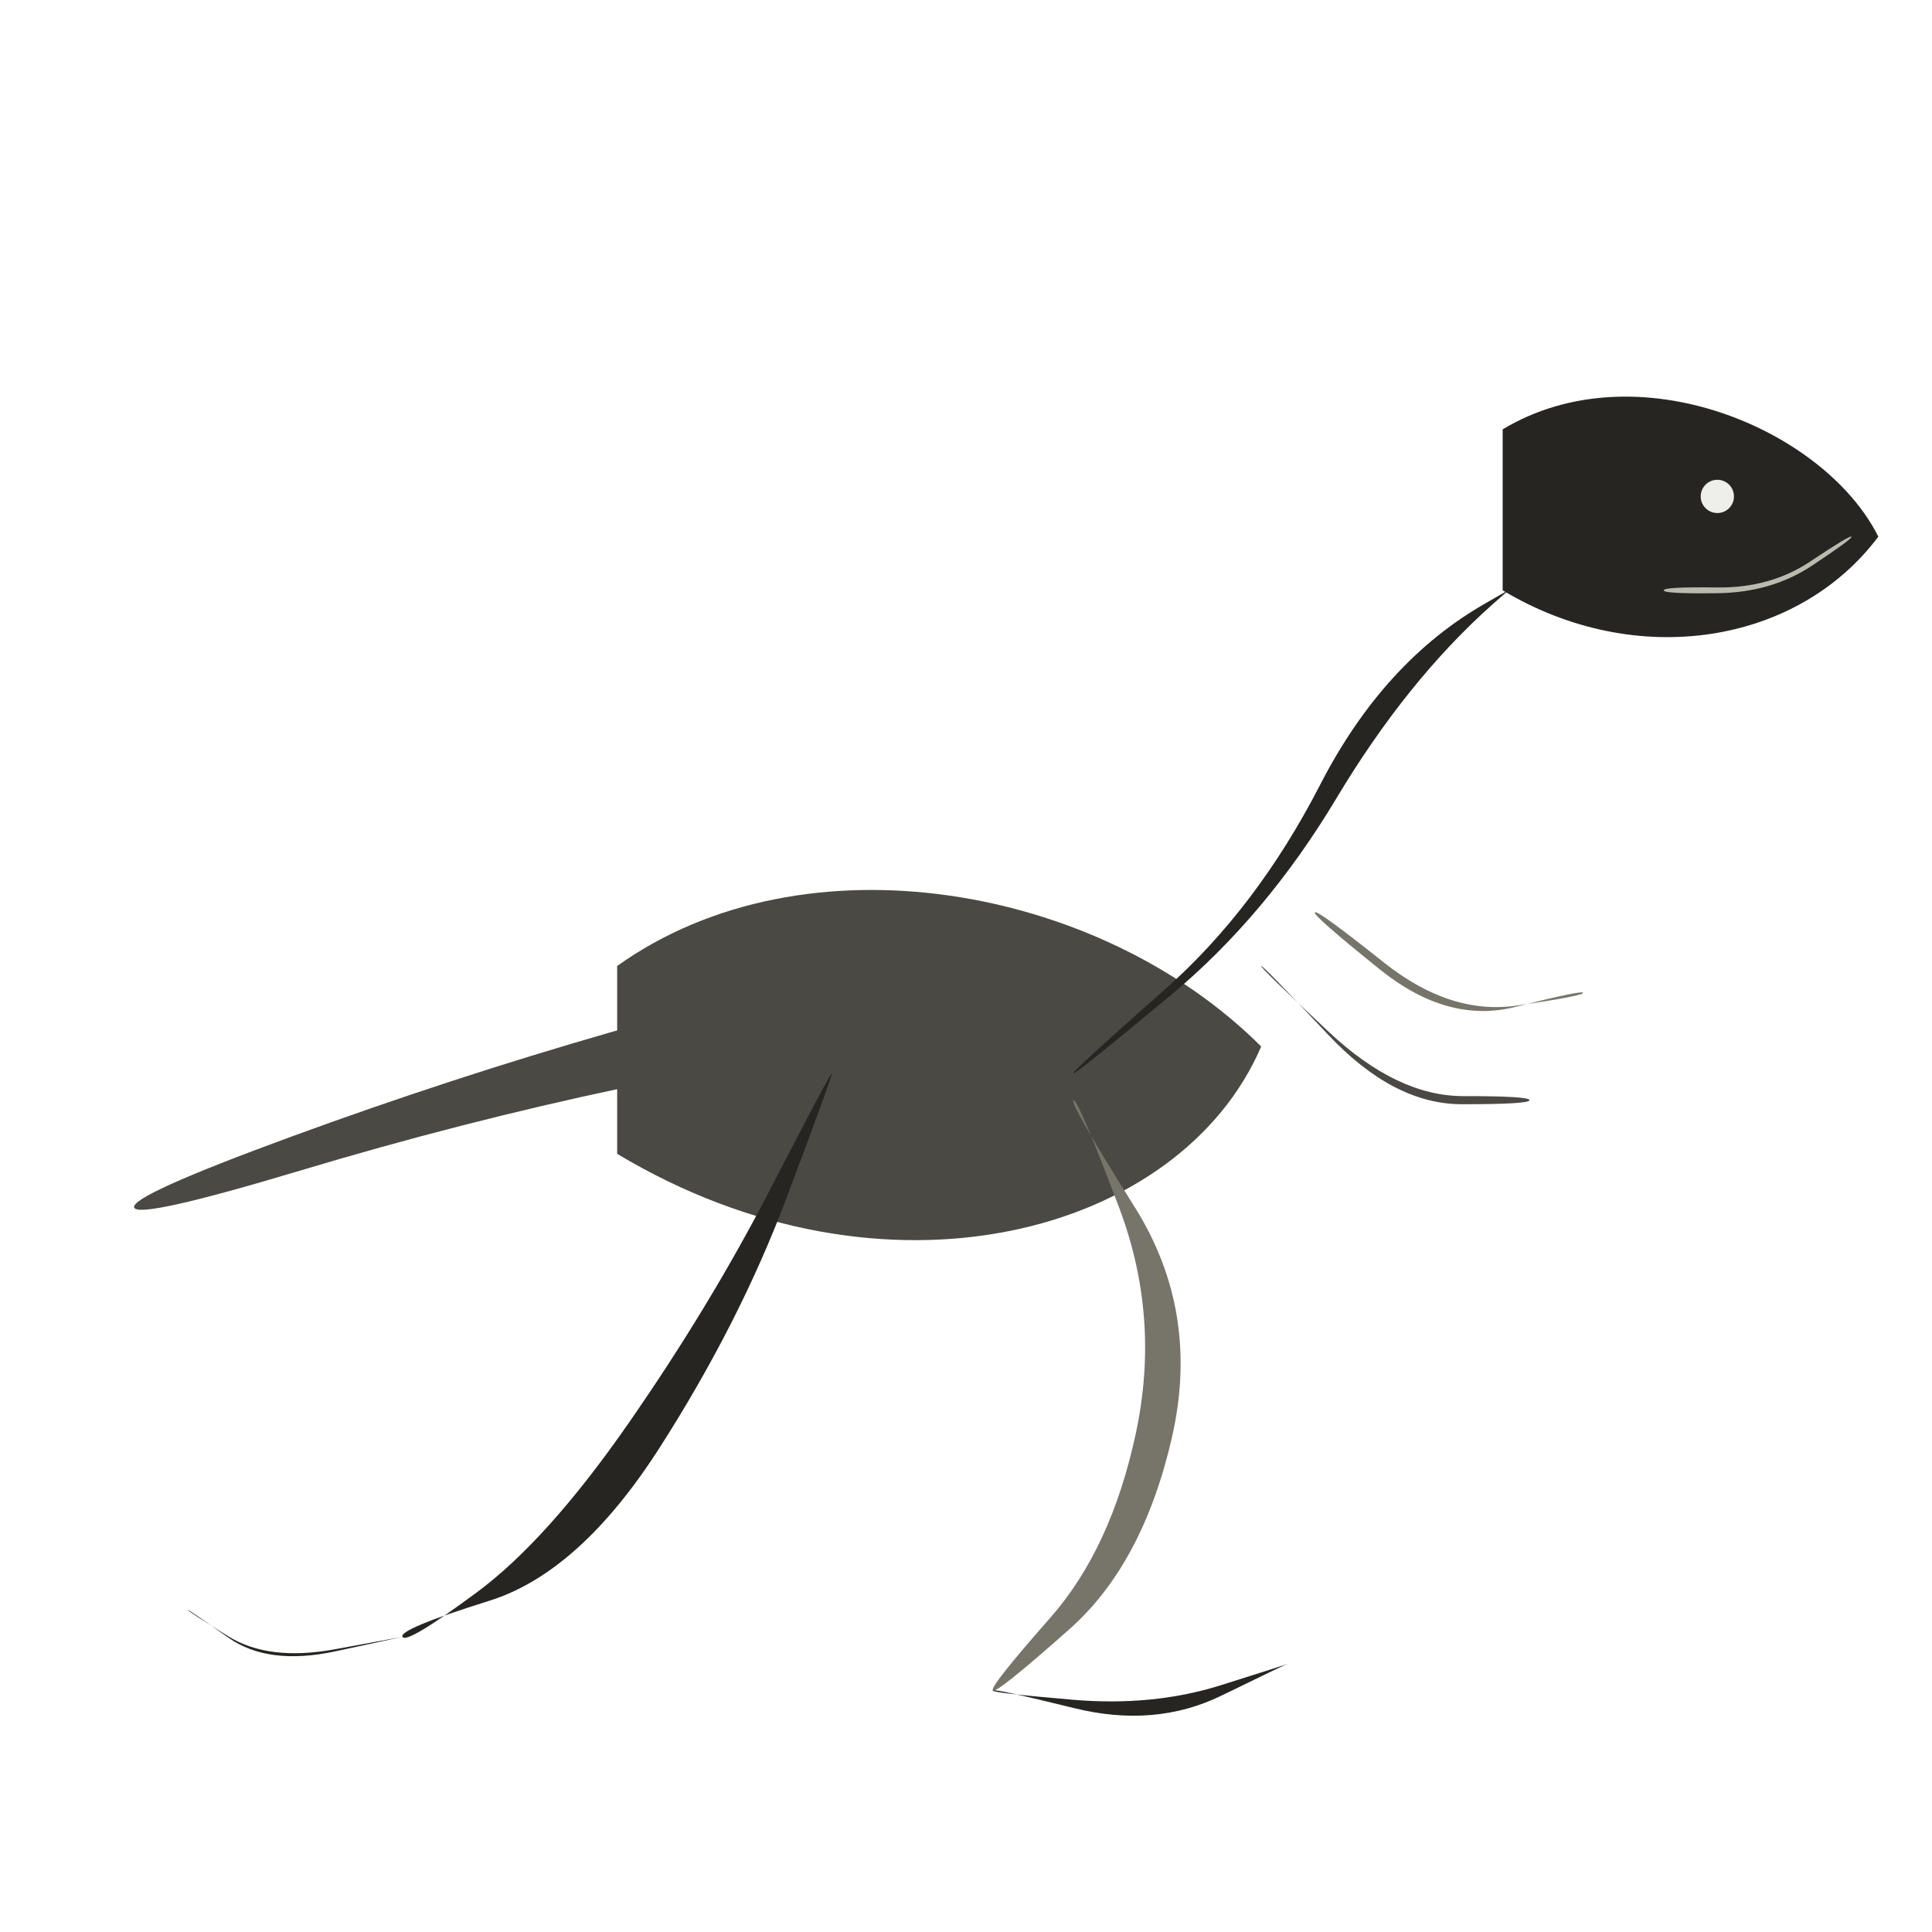
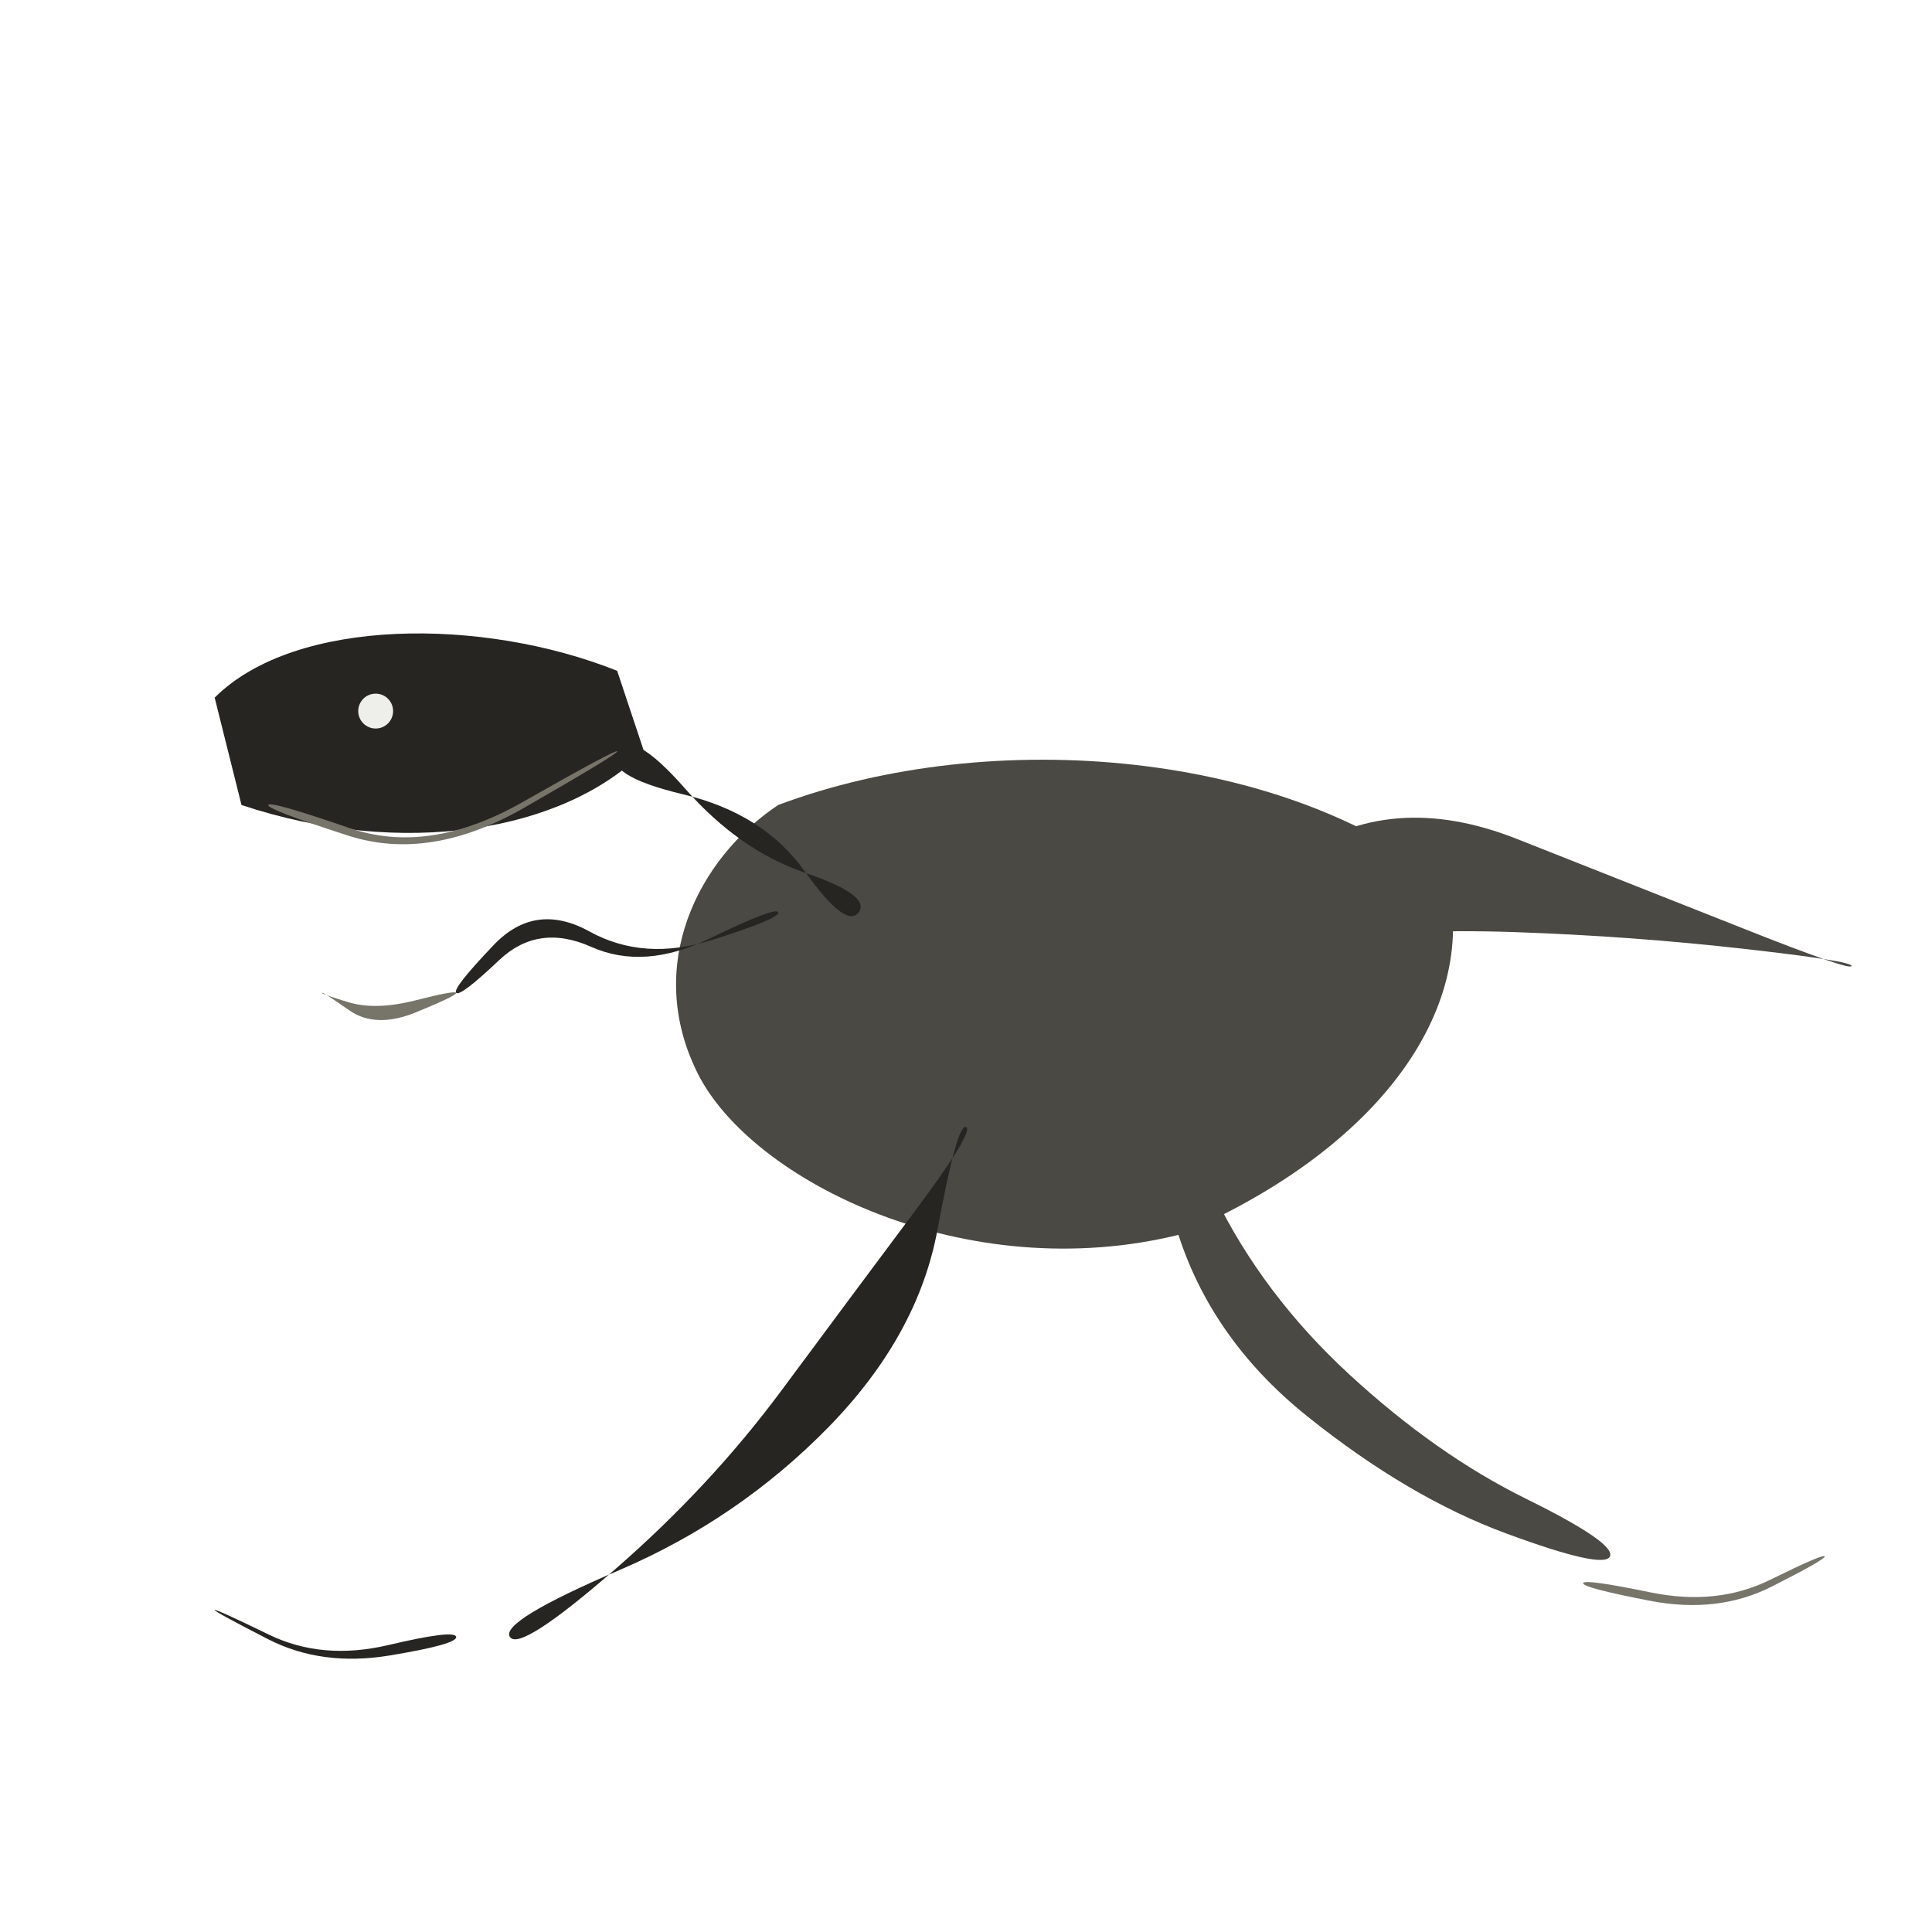
<svg xmlns="http://www.w3.org/2000/svg" viewBox="0 0 72 72" role="img" aria-label="dinosaurs / compsognathus" data-pua="U+F146A" data-castalia-style="sumi-e-naturalist-v2" data-ink-stroke-system="filled-brush-mass-v2" data-ink-animation="wash-v1" data-ink-path-units="normalized">
-   <path class="ink-wash" d="M 5.000,45.000 Q 5.146,45.439 11.191,43.623 Q 17.236,41.808 23.145,40.559 Q 29.055,39.310 35.052,39.506 Q 41.050,39.702 41.000,40.000 Q 40.950,40.298 34.948,38.494 Q 28.945,36.690 22.855,38.441 Q 16.764,40.192 10.809,42.377 Q 4.854,44.561 5.000,45.000 Z" fill="#4a4943" data-ink-brush-pass="loaded-ribbon-v2" />
-   <path class="ink-wash" d="M 23 36 C 30 31 41 33 47 39 C 44 46 33 49 23 43 Z" fill="#4a4943" data-ink-brush-pass="loaded-mass-v2" />
-   <path class="ink-wash" d="M 40.000,40.000 Q 40.056,40.065 43.615,37.102 Q 47.175,34.140 49.802,29.754 Q 52.429,25.368 55.608,22.535 Q 58.787,19.701 59.000,20.000 Q 59.213,20.299 55.392,22.465 Q 51.571,24.632 49.198,29.246 Q 46.825,33.860 43.385,36.898 Q 39.944,39.935 40.000,40.000 Z" fill="#262522" data-ink-brush-pass="loaded-ribbon-v2" />
-   <path class="ink-wash" d="M 56 16 C 61 13 68 16 70 20 C 67 24 61 25 56 22 Z" fill="#262522" data-ink-brush-pass="loaded-mass-v2" />
-   <path class="ink-dry" d="M 49.000,34.000 Q 48.912,34.110 51.432,36.135 Q 53.952,38.159 56.465,37.526 Q 58.978,36.892 59.000,37.000 Q 59.022,37.108 56.535,37.474 Q 54.048,37.841 51.568,35.865 Q 49.088,33.890 49.000,34.000 Z" fill="#77746a" data-ink-brush-pass="dry-edge-v1" />
-   <path class="ink-wash" d="M 47.000,36.000 Q 47.046,35.954 49.486,38.550 Q 51.926,41.147 54.463,41.151 Q 57.000,41.154 57.000,41.000 Q 57.000,40.846 54.537,40.849 Q 52.074,40.853 49.514,38.450 Q 46.954,36.046 47.000,36.000 Z" fill="#4a4943" data-ink-brush-pass="loaded-ribbon-v2" />
-   <path class="ink-wash" d="M 31.000,40.000 Q 30.949,39.977 28.697,44.335 Q 26.445,48.692 23.421,53.044 Q 20.397,57.397 17.770,59.342 Q 15.143,61.287 15.000,61.000 Q 14.857,60.713 18.230,59.658 Q 21.603,58.603 24.579,53.956 Q 27.555,49.308 29.303,44.665 Q 31.051,40.023 31.000,40.000 Z" fill="#262522" data-ink-brush-pass="loaded-ribbon-v2" />
-   <path class="ink-dry" d="M 40.000,41.000 Q 40.162,40.919 41.706,45.004 Q 43.251,49.088 42.333,53.398 Q 41.415,57.707 39.142,60.288 Q 36.869,62.869 37.000,63.000 Q 37.131,63.131 39.858,60.712 Q 42.585,58.293 43.667,53.602 Q 44.749,48.912 42.294,44.996 Q 39.838,41.081 40.000,41.000 Z" fill="#77746a" data-ink-brush-pass="dry-edge-v1" />
-   <path class="ink-wash" d="M 15.000,61.000 Q 14.999,60.996 12.505,61.459 Q 10.010,61.922 8.496,60.974 Q 6.982,60.027 7.000,60.000 Q 7.018,59.973 8.504,61.026 Q 9.990,62.078 12.495,61.541 Q 15.001,61.004 15.000,61.000 Z" fill="#262522" data-ink-brush-pass="loaded-ribbon-v2" />
-   <path class="ink-wash" d="M 37.000,63.000 Q 37.015,62.911 40.026,63.656 Q 43.036,64.400 45.515,63.193 Q 47.994,61.985 48.000,62.000 Q 48.006,62.015 45.485,62.807 Q 42.964,63.600 39.974,63.344 Q 36.985,63.089 37.000,63.000 Z" fill="#262522" data-ink-brush-pass="loaded-ribbon-v2" />
-   <path class="ink-dry" d="M 62.000,22.000 Q 62.000,22.134 64.012,22.107 Q 66.023,22.081 67.535,21.076 Q 69.047,20.071 69.000,20.000 Q 68.953,19.929 67.465,20.924 Q 65.977,21.919 63.988,21.893 Q 62.000,21.866 62.000,22.000 Z" fill="#bcb9af" data-ink-brush-pass="dry-edge-v1" />
-   <ellipse class="ink-wash" cx="64" cy="18.5" rx="0.62" ry="0.62" fill="#eeeeea" data-ink-brush-pass="loaded-dab-v1" />
+   <path class="ink-wash" d="M 69.000,36.000 Q 68.954,36.183 65.082,34.648 Q 61.209,33.112 56.524,31.262 Q 51.838,29.412 48.288,31.900 Q 44.738,34.389 45.000,35.000 Q 45.262,35.611 48.712,35.100 Q 52.162,34.588 56.476,34.738 Q 60.791,34.888 64.918,35.352 Q 69.046,35.817 69.000,36.000 Z" fill="#4a4943" data-ink-brush-pass="loaded-ribbon-v2" />
+   <path class="ink-wash" d="M 29 30 C 37 27 48 28 54 33 C 55 38 51 43 44 46 C 36 48 28 44 26 40 C 24 36 26 32 29 30 Z" fill="#4a4943" data-ink-brush-pass="loaded-mass-v2" />
+   <path class="ink-wash" d="M 32.000,34.000 Q 31.528,34.629 29.992,32.473 Q 28.456,30.316 25.461,29.603 Q 22.466,28.890 23.000,28.000 Q 23.534,27.110 25.539,29.397 Q 27.544,31.684 30.008,32.527 Q 32.472,33.371 32.000,34.000 Z" fill="#262522" data-ink-brush-pass="loaded-ribbon-v2" />
+   <path class="ink-wash" d="M 8 26 C 11 23 18 23 23 25 L 24 28 C 21 31 15 32 9 30 Z" fill="#262522" data-ink-brush-pass="loaded-skull-v1" />
+   <path class="ink-dry" d="M 10.000,30.000 Q 9.945,30.165 12.982,31.143 Q 16.019,32.121 19.534,30.103 Q 23.049,28.085 23.000,28.000 Q 22.951,27.915 19.466,29.897 Q 15.981,31.879 13.018,30.857 Q 10.055,29.835 10.000,30.000 Z" fill="#77746a" data-ink-brush-pass="dry-edge-v1" />
+   <path class="ink-wash" d="M 29.000,34.000 Q 29.089,34.222 26.544,35.028 Q 24.000,35.834 21.971,34.715 Q 19.942,33.595 18.395,35.221 Q 16.847,36.847 17.000,37.000 Q 17.153,37.153 18.605,35.779 Q 20.058,34.405 22.029,35.285 Q 24.000,36.166 26.456,34.972 Q 28.911,33.778 29.000,34.000 Z" fill="#262522" data-ink-brush-pass="loaded-ribbon-v2" />
+   <path class="ink-dry" d="M 17.000,37.000 Q 16.967,36.902 15.484,37.280 Q 14.000,37.657 12.989,37.351 Q 11.978,37.045 12.000,37.000 Q 12.022,36.955 13.011,37.649 Q 14.000,38.343 15.516,37.720 Q 17.033,37.098 17.000,37.000 Z" fill="#77746a" data-ink-brush-pass="dry-edge-v1" />
+   <path class="ink-wash" d="M 36.000,42.000 Q 36.331,42.142 34.061,45.182 Q 31.790,48.222 29.133,51.806 Q 26.477,55.390 22.920,58.486 Q 19.363,61.581 19.000,61.000 Q 18.637,60.419 23.080,58.514 Q 27.523,56.610 30.867,53.194 Q 34.210,49.778 34.939,45.818 Q 35.669,41.858 36.000,42.000 Z" fill="#262522" data-ink-brush-pass="loaded-ribbon-v2" />
+   <path class="ink-wash" d="M 43.000,41.000 Q 42.554,41.167 43.749,45.461 Q 44.944,49.754 48.714,52.778 Q 52.484,55.802 56.136,57.149 Q 59.787,58.497 60.000,58.000 Q 60.213,57.503 56.864,55.851 Q 53.516,54.198 50.286,51.222 Q 47.056,48.246 45.251,44.539 Q 43.446,40.833 43.000,41.000 Z" fill="#4a4943" data-ink-brush-pass="loaded-ribbon-v2" />
+   <path class="ink-wash" d="M 17.000,61.000 Q 16.945,60.724 14.479,61.305 Q 12.013,61.886 10.019,60.917 Q 8.026,59.949 8.000,60.000 Q 7.974,60.051 9.981,61.083 Q 11.987,62.114 14.521,61.695 Q 17.055,61.276 17.000,61.000 Z" fill="#262522" data-ink-brush-pass="loaded-ribbon-v2" />
+   <path class="ink-dry" d="M 59.000,59.000 Q 58.966,59.168 61.491,59.657 Q 64.016,60.147 66.034,59.124 Q 68.051,58.102 68.000,58.000 Q 67.949,57.898 65.966,58.876 Q 63.984,59.853 61.509,59.343 Q 59.034,58.832 59.000,59.000 Z" fill="#77746a" data-ink-brush-pass="dry-edge-v1" />
+   <ellipse class="ink-wash" cx="14" cy="26.5" rx="0.65" ry="0.65" fill="#eeeeea" data-ink-brush-pass="loaded-dab-v1" />
</svg>
